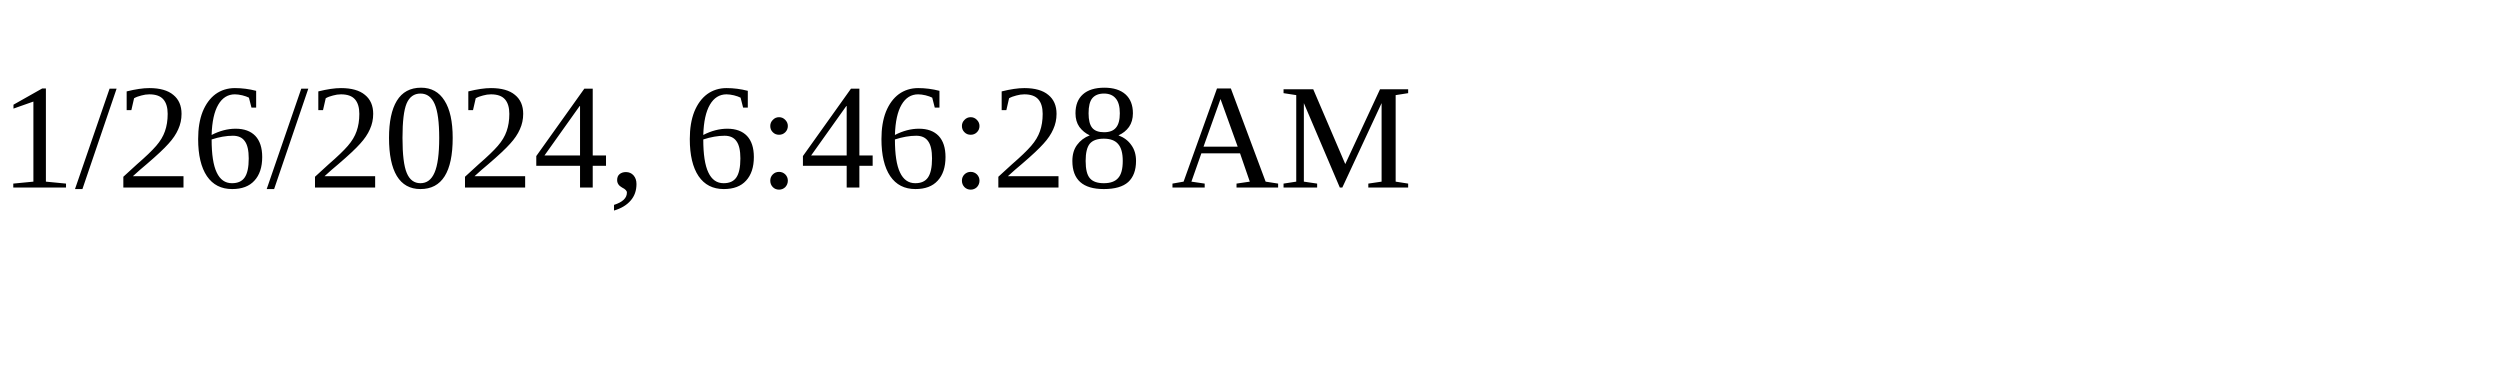
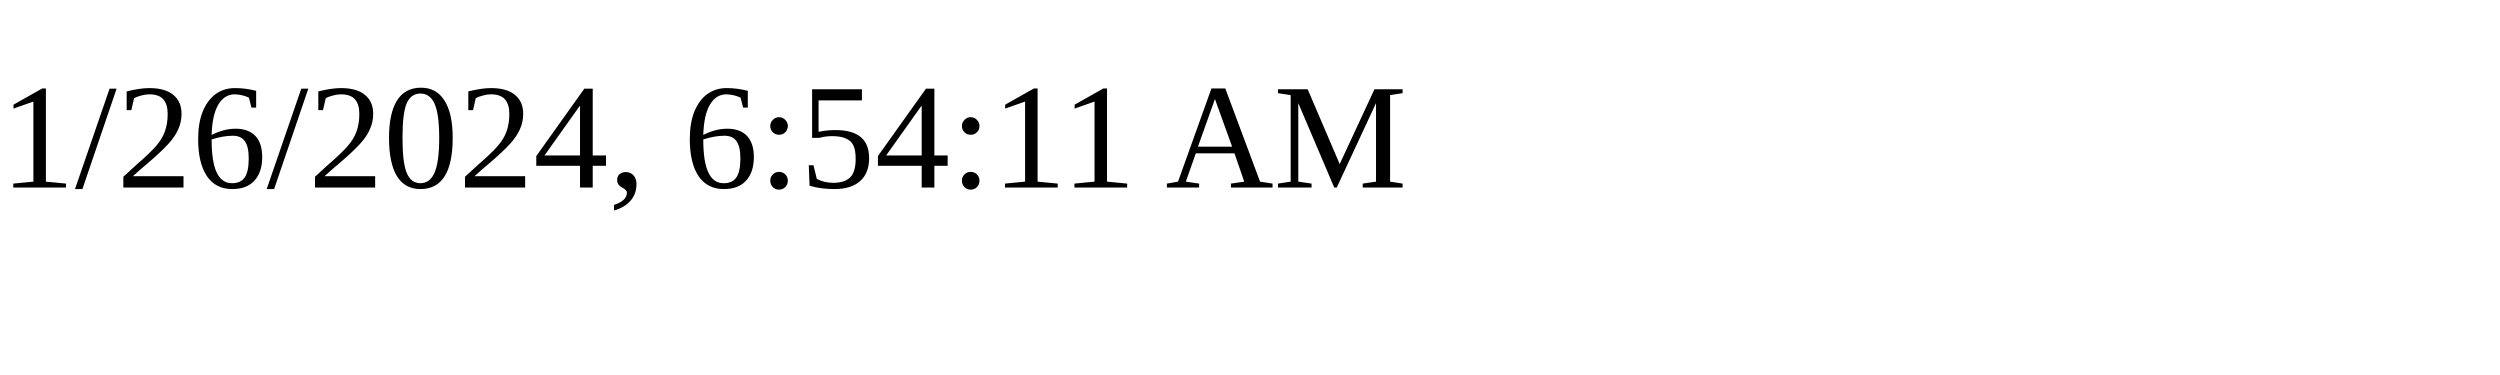
<svg xmlns="http://www.w3.org/2000/svg" height="30" width="200">
-   <text x="0" y="15">1/26/2024, 6:46:28 AM</text>
+   <text x="0" y="15">1/26/2024, 6:54:11 AM</text>
</svg>
